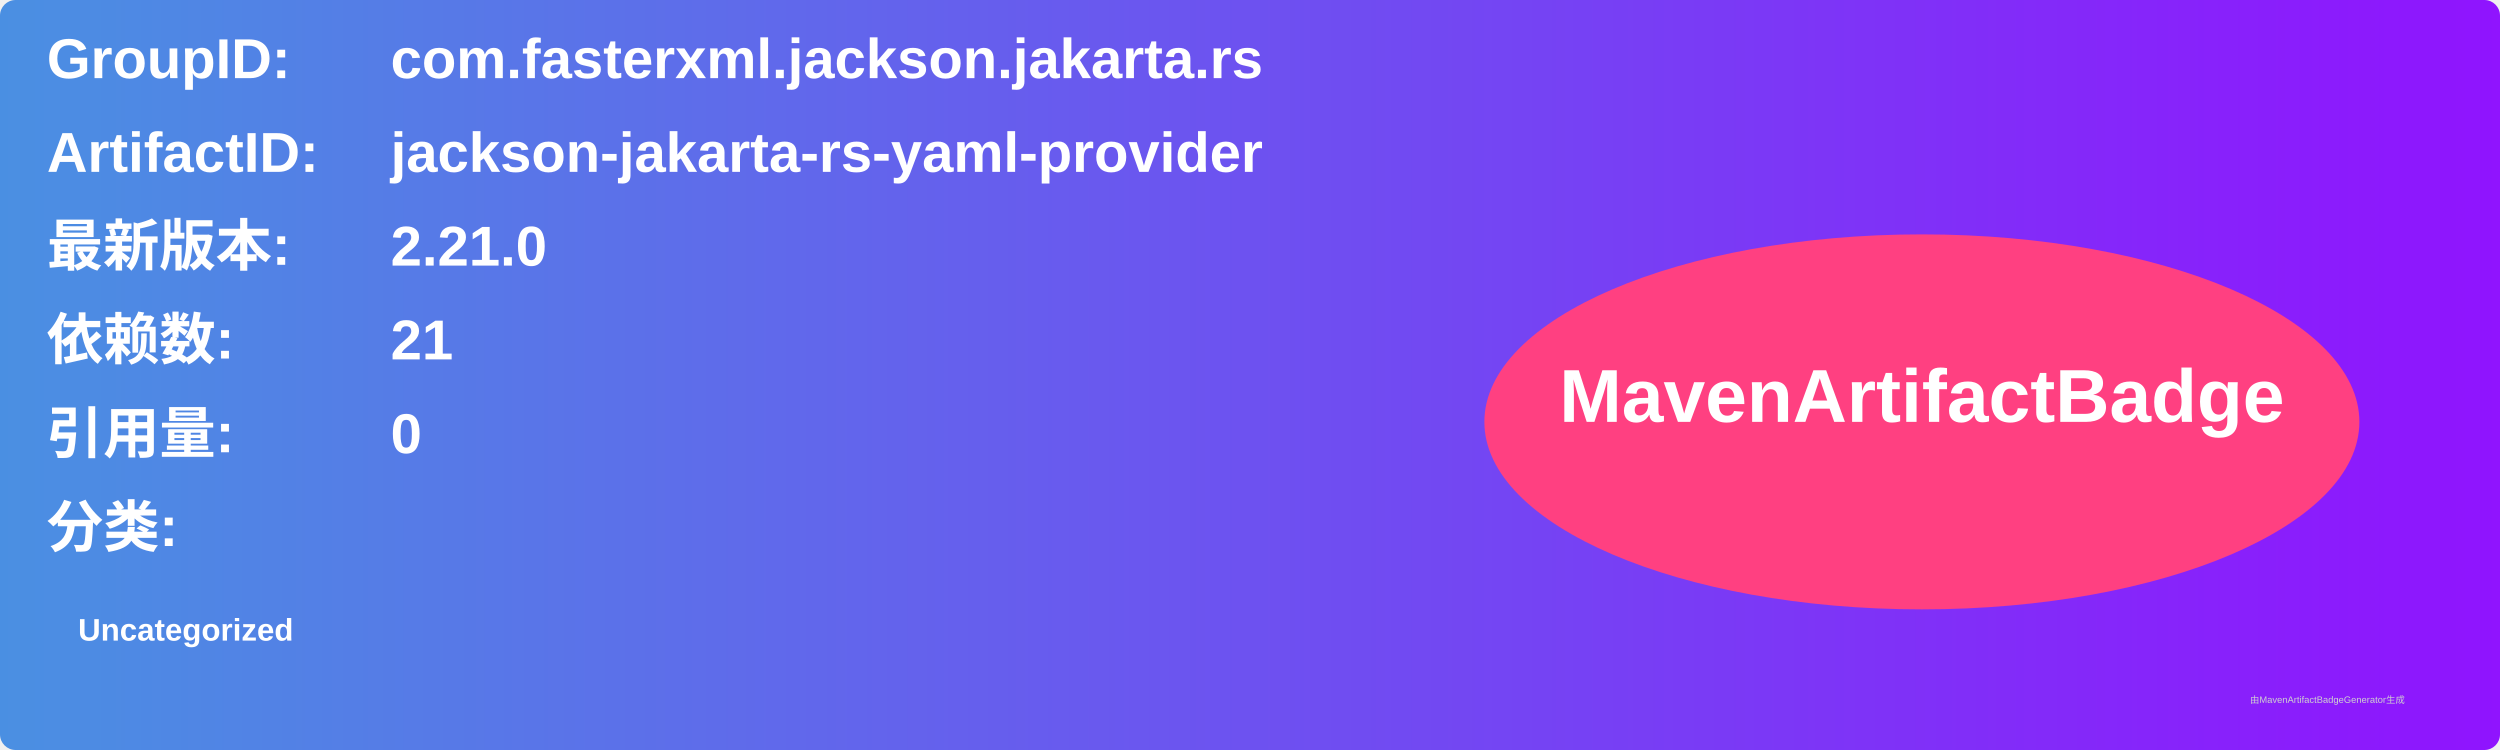
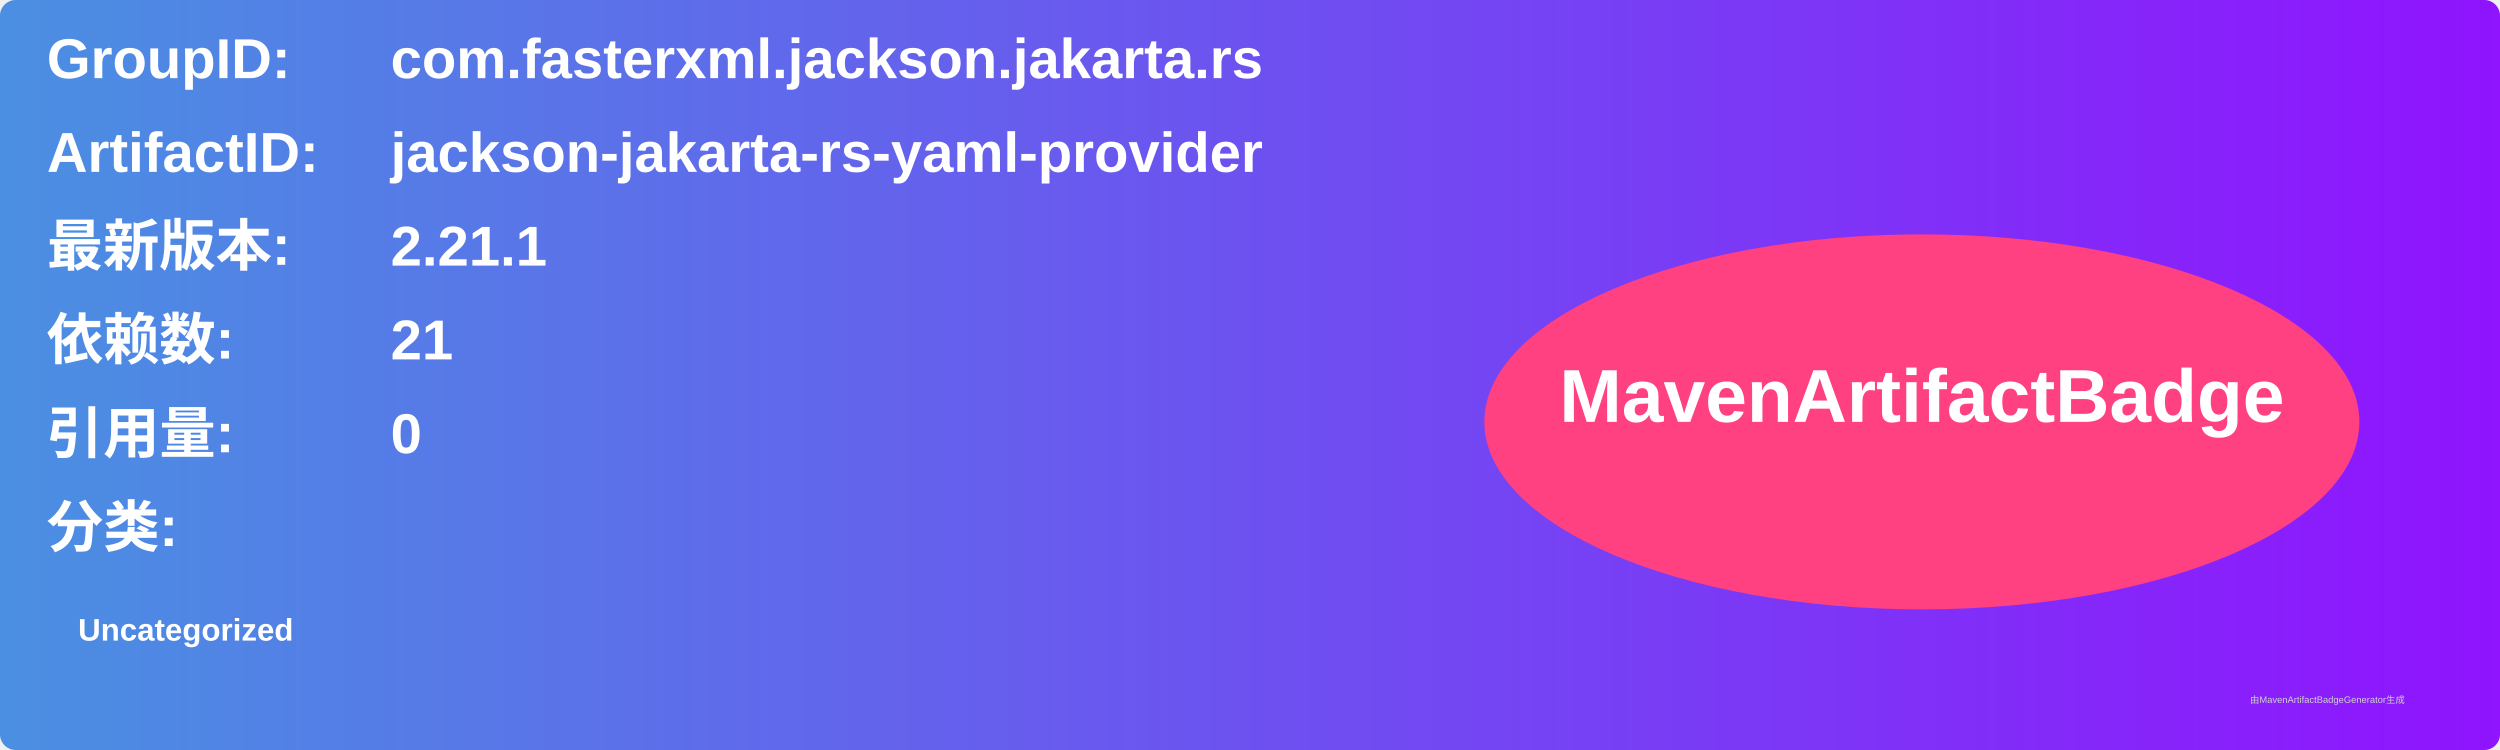
<svg xmlns="http://www.w3.org/2000/svg" width="800" height="240" viewBox="0 0 800 240">
  <linearGradient id="grad" x1="0%" y1="0%" x2="100%" y2="0%">
    <stop offset="0%" stop-color="#4a90e2" />
    <stop offset="100%" stop-color="#9013fe" />
  </linearGradient>
  <rect width="100%" height="100%" rx="5" ry="5" fill="url(#grad)" />
  <g transform="translate(15, 15)">
    <text x="0" y="10" font-family="Arial" font-size="18" fill="white" font-weight="bold" width="260">GroupID:</text>
    <text x="110" y="10" font-family="Arial" font-size="18" fill="white" font-weight="bold" width="460">com.fasterxml.jackson.jakarta.rs</text>
    <text x="0" y="40" font-family="Arial" font-size="18" fill="white" font-weight="bold" width="260">ArtifactID:</text>
    <text x="110" y="40" font-family="Arial" font-size="18" fill="white" font-weight="bold" width="460">jackson-jakarta-rs-yaml-provider</text>
    <text x="0" y="70" font-family="Arial" font-size="18" fill="white" font-weight="bold">最新版本:</text>
    <text x="110" y="70" font-family="Arial" font-size="18" fill="white" font-weight="bold">
-       <tspan font-weight="bold">2.21.0</tspan>
+       <tspan font-weight="bold">2.21.1</tspan>
    </text>
    <text x="0" y="100" font-family="Arial" font-size="18" fill="white" font-weight="bold">依赖数: </text>
    <text x="110" y="100" font-family="Arial" font-size="18" fill="white">
      <tspan font-weight="bold">21</tspan>
    </text>
    <text x="0" y="130" font-family="Arial" font-size="18" fill="white" font-weight="bold">引用量: </text>
    <text x="110" y="130" font-family="Arial" font-size="18" fill="white">
      <tspan font-weight="bold">0</tspan>
    </text>
    <text x="0" y="160" font-family="Arial" font-size="18" fill="white" font-weight="bold">分类:</text>
    <text x="10" y="190" font-family="Arial" font-size="10" fill="white">
      <tspan font-weight="bold">Uncategorized</tspan>
    </text>
    <ellipse cx="600" cy="120" rx="140" ry="60" fill="#ff4081" />
    <text x="600" y="120" text-anchor="middle" font-family="Arial" font-size="24" fill="white" font-weight="bold">MavenArtifactBadge</text>
  </g>
  <text x="720" y="225" font-family="Arial" font-size="3" fill="#d0d0d0">由MavenArtifactBadgeGenerator生成</text>
</svg>
